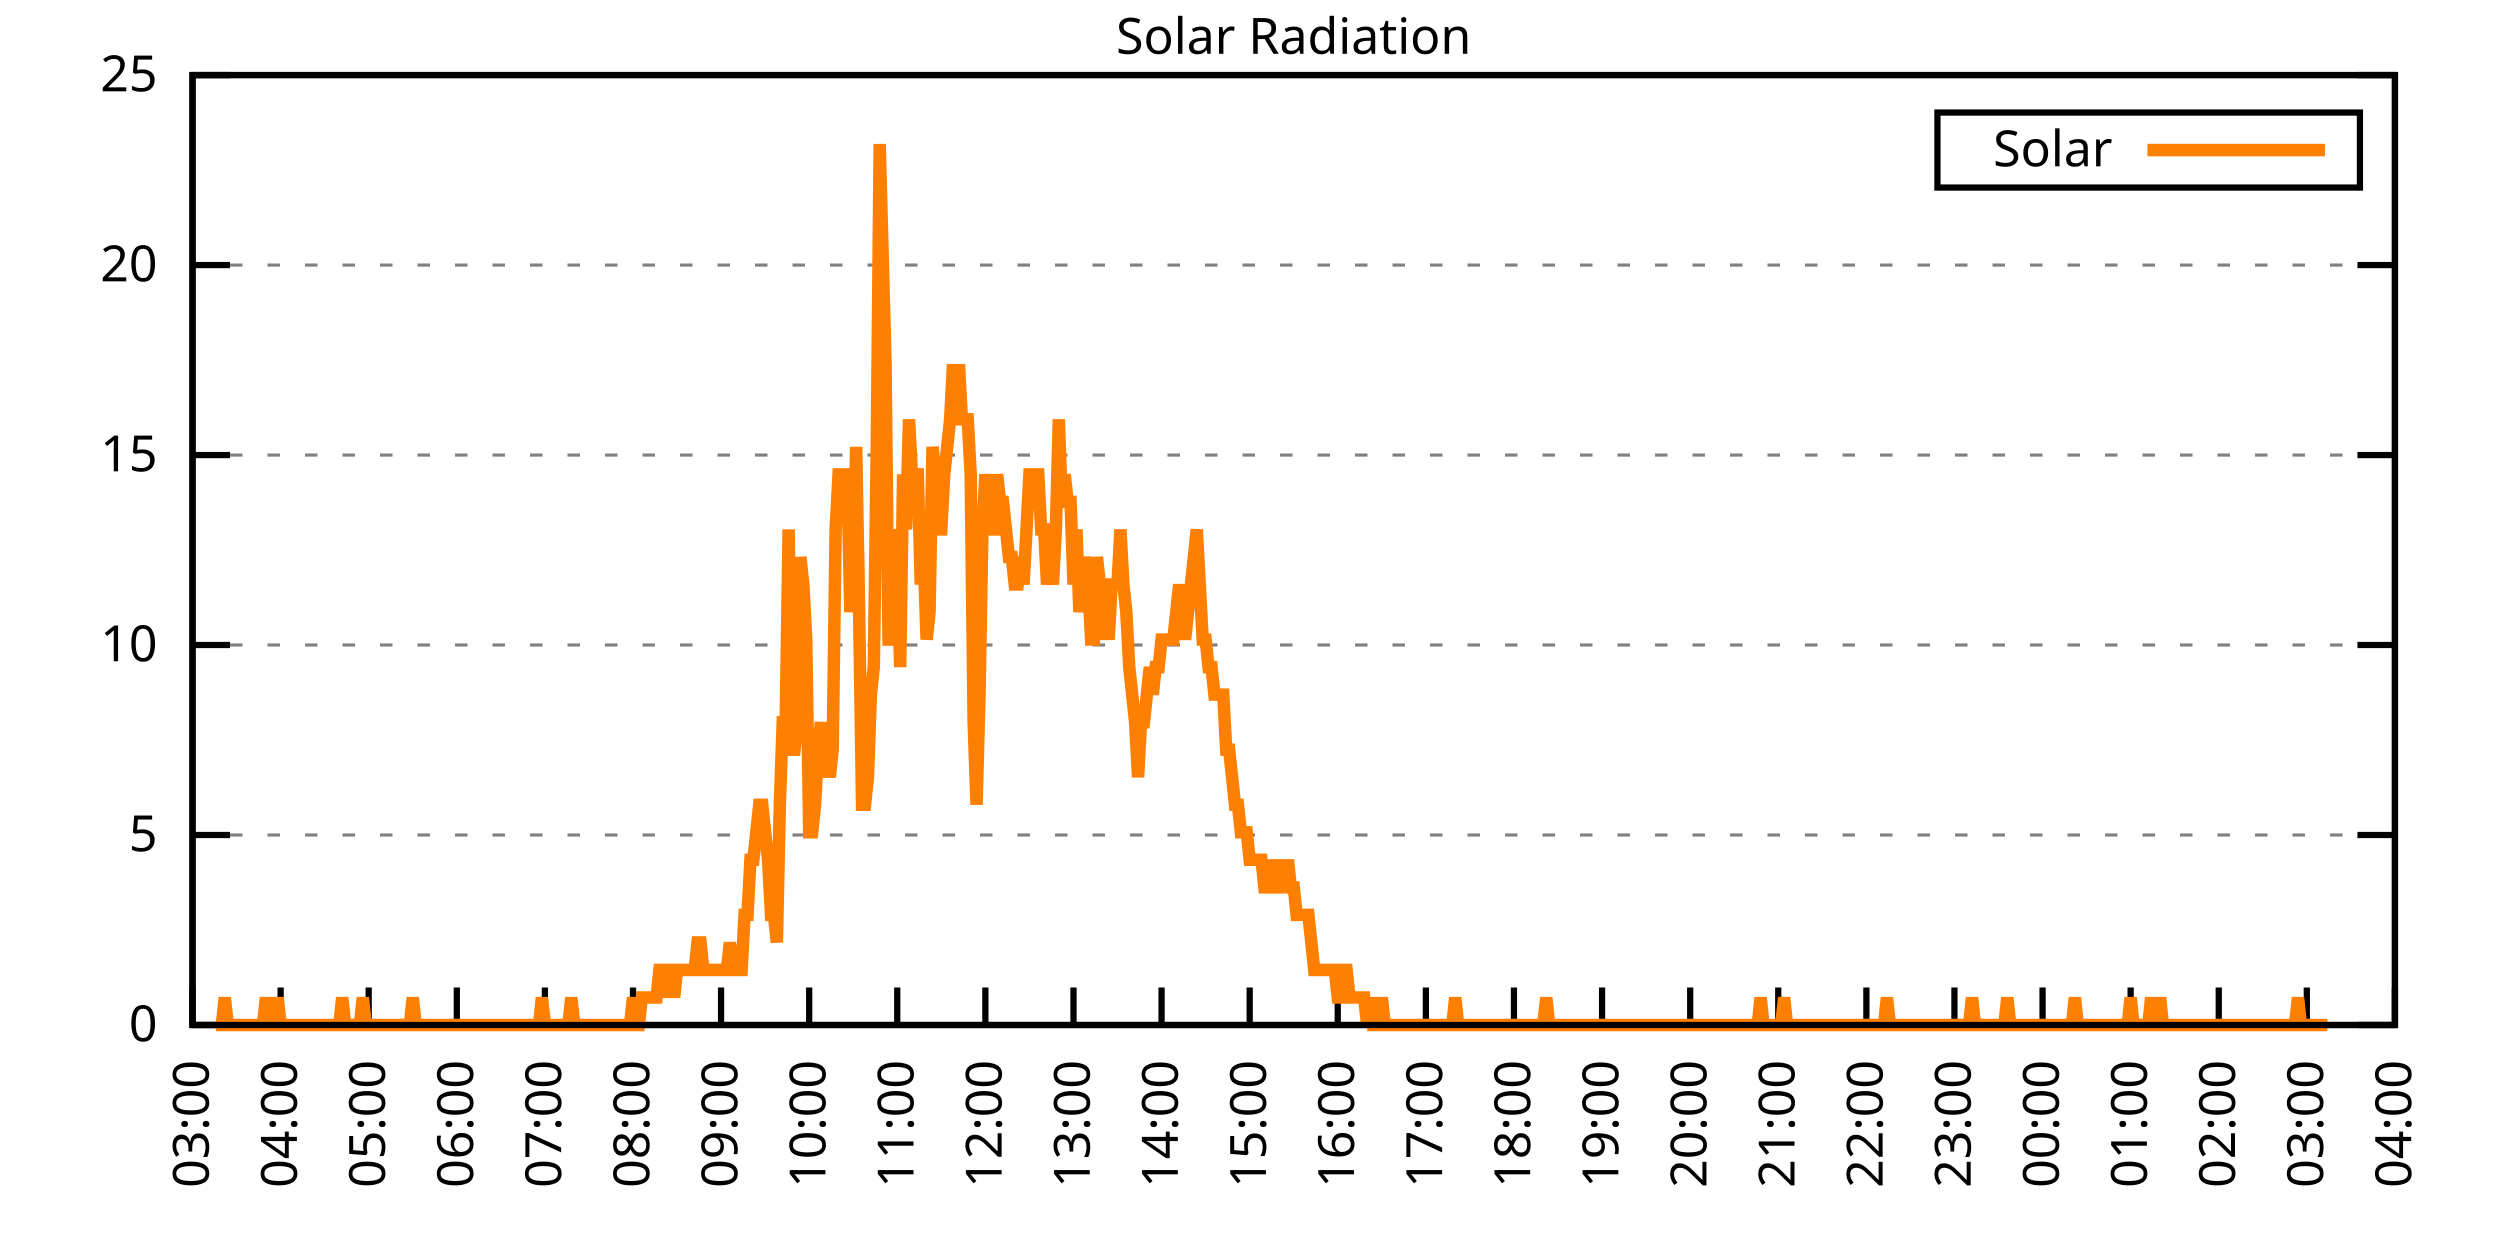
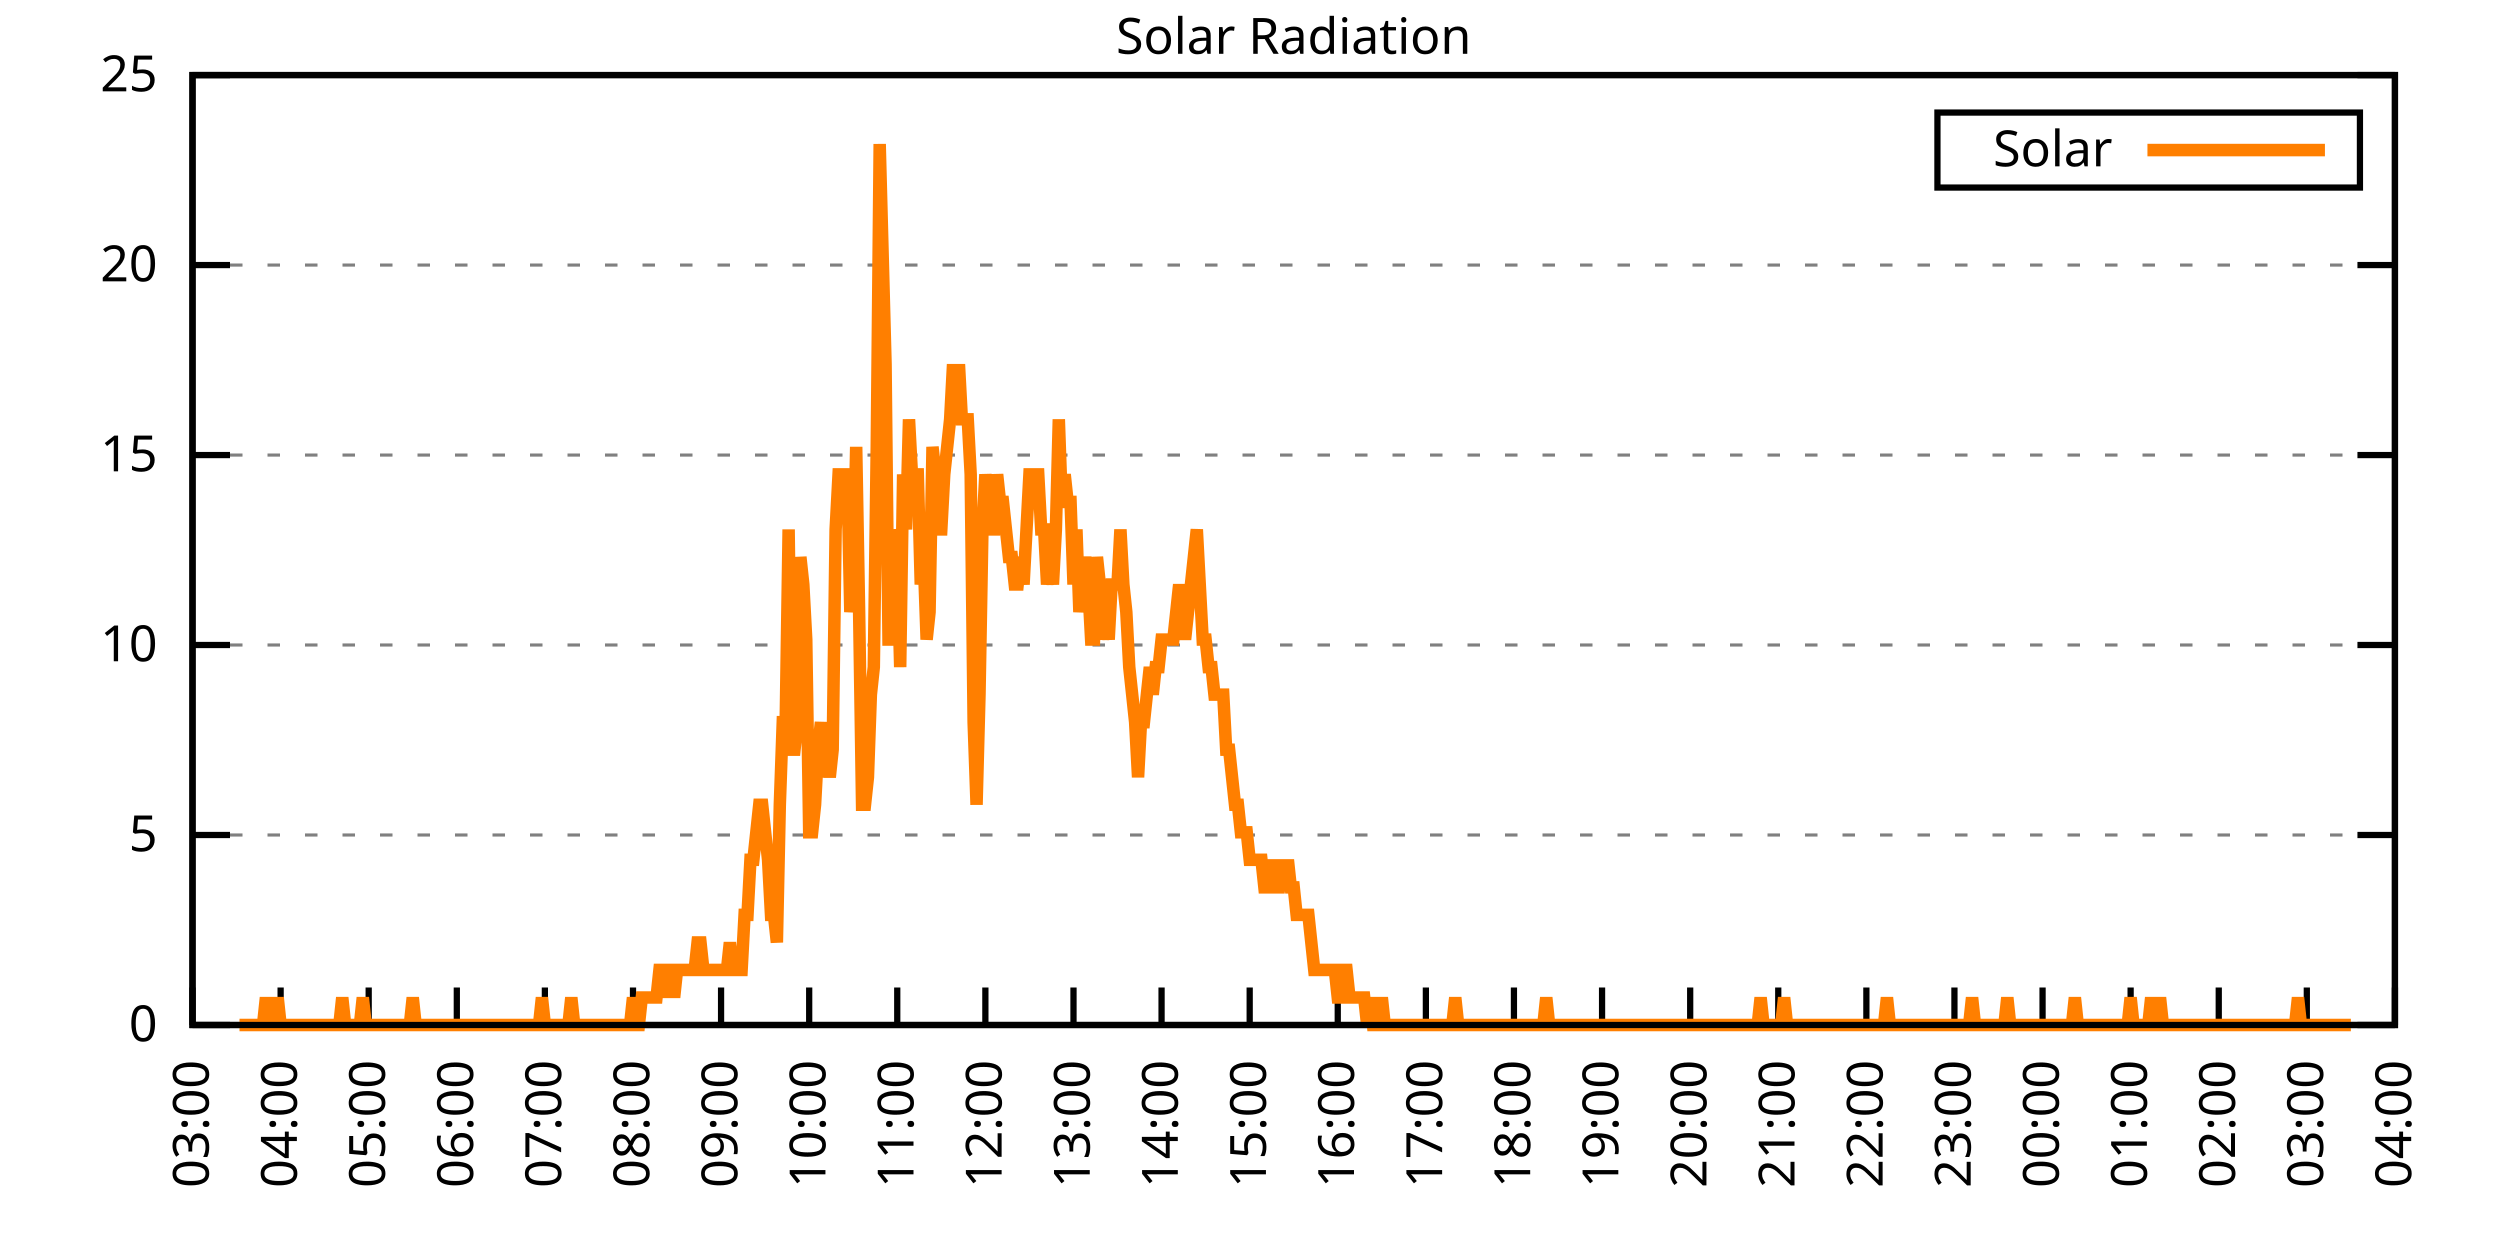
<svg xmlns="http://www.w3.org/2000/svg" xmlns:xlink="http://www.w3.org/1999/xlink" width="400" height="200" viewBox="0 0 400 200">
  <g id="gnuplot_canvas">
    <rect x="0" y="0" width="400" height="200" fill="none" />
    <defs>
      <circle id="gpDot" r="0.5" stroke-width="0.5" stroke="currentColor" />
      <path id="gpPt0" stroke-width="0.333" stroke="currentColor" d="M-1,0 h2 M0,-1 v2" />
      <path id="gpPt1" stroke-width="0.333" stroke="currentColor" d="M-1,-1 L1,1 M1,-1 L-1,1" />
      <path id="gpPt2" stroke-width="0.333" stroke="currentColor" d="M-1,0 L1,0 M0,-1 L0,1 M-1,-1 L1,1 M-1,1 L1,-1" />
      <rect id="gpPt3" stroke-width="0.333" stroke="currentColor" x="-1" y="-1" width="2" height="2" />
      <rect id="gpPt4" stroke-width="0.333" stroke="currentColor" fill="currentColor" x="-1" y="-1" width="2" height="2" />
      <circle id="gpPt5" stroke-width="0.333" stroke="currentColor" cx="0" cy="0" r="1" />
      <use xlink:href="#gpPt5" id="gpPt6" fill="currentColor" stroke="none" />
      <path id="gpPt7" stroke-width="0.333" stroke="currentColor" d="M0,-1.33 L-1.33,0.67 L1.33,0.67 z" />
      <use xlink:href="#gpPt7" id="gpPt8" fill="currentColor" stroke="none" />
      <use xlink:href="#gpPt7" id="gpPt9" stroke="currentColor" transform="rotate(180)" />
      <use xlink:href="#gpPt9" id="gpPt10" fill="currentColor" stroke="none" />
      <use xlink:href="#gpPt3" id="gpPt11" stroke="currentColor" transform="rotate(45)" />
      <use xlink:href="#gpPt11" id="gpPt12" fill="currentColor" stroke="none" />
      <path id="gpPt13" stroke-width="0.333" stroke="currentColor" d="M0,1.330 L1.265,0.411 L0.782,-1.067 L-0.782,-1.076 L-1.265,0.411 z" />
      <use xlink:href="#gpPt13" id="gpPt14" fill="currentColor" stroke="none" />
      <filter id="textbox" filterUnits="objectBoundingBox" x="0" y="0" height="1" width="1">
        <feFlood flood-color="white" flood-opacity="1" result="bgnd" />
        <feComposite in="SourceGraphic" in2="bgnd" operator="atop" />
      </filter>
      <filter id="greybox" filterUnits="objectBoundingBox" x="0" y="0" height="1" width="1">
        <feFlood flood-color="lightgrey" flood-opacity="1" result="grey" />
        <feComposite in="SourceGraphic" in2="grey" operator="atop" />
      </filter>
    </defs>
    <g fill="none" color="white" stroke="currentColor" stroke-width="1.00" stroke-linecap="butt" stroke-linejoin="miter">
</g>
    <g fill="none" color="black" stroke="currentColor" stroke-width="1.00" stroke-linecap="butt" stroke-linejoin="miter">
      <g stroke="none" shape-rendering="crispEdges">
        <polygon fill="rgb(255, 255, 255)" points="30.80,164.00 383.18,164.00 383.18,12.02 30.80,12.02 " />
      </g>
    </g>
    <g fill="none" color="black" stroke="currentColor" stroke-width="1.00" stroke-linecap="butt" stroke-linejoin="miter">
</g>
    <g fill="none" color="black" stroke="black" stroke-width="0.50" stroke-linecap="butt" stroke-linejoin="miter">
</g>
    <g fill="none" color="gray" stroke="currentColor" stroke-width="0.50" stroke-linecap="butt" stroke-linejoin="miter">
      <path stroke="gray" stroke-dasharray="2,4" class="gridline" d="M30.80,164.00 L383.19,164.00  " />
    </g>
    <g fill="none" color="gray" stroke="gray" stroke-width="1.00" stroke-linecap="butt" stroke-linejoin="miter">
</g>
    <g fill="none" color="black" stroke="currentColor" stroke-width="1.00" stroke-linecap="butt" stroke-linejoin="miter">
      <path stroke="black" d="M30.80,164.00 L36.80,164.00 M383.19,164.00 L377.19,164.00  " />
      <g transform="translate(25.20,166.60)" stroke="none" fill="black" font-family="Sans" font-size="8.00" text-anchor="end">
        <text>
          <tspan font-family="Sans"> 0</tspan>
        </text>
      </g>
    </g>
    <g fill="none" color="black" stroke="currentColor" stroke-width="1.00" stroke-linecap="butt" stroke-linejoin="miter">
</g>
    <g fill="none" color="black" stroke="black" stroke-width="0.50" stroke-linecap="butt" stroke-linejoin="miter">
</g>
    <g fill="none" color="gray" stroke="currentColor" stroke-width="0.50" stroke-linecap="butt" stroke-linejoin="miter">
      <path stroke="gray" stroke-dasharray="2,4" class="gridline" d="M30.80,133.60 L383.19,133.60  " />
    </g>
    <g fill="none" color="gray" stroke="gray" stroke-width="1.00" stroke-linecap="butt" stroke-linejoin="miter">
</g>
    <g fill="none" color="black" stroke="currentColor" stroke-width="1.00" stroke-linecap="butt" stroke-linejoin="miter">
      <path stroke="black" d="M30.80,133.60 L36.80,133.60 M383.19,133.60 L377.19,133.60  " />
      <g transform="translate(25.20,136.20)" stroke="none" fill="black" font-family="Sans" font-size="8.00" text-anchor="end">
        <text>
          <tspan font-family="Sans"> 5</tspan>
        </text>
      </g>
    </g>
    <g fill="none" color="black" stroke="currentColor" stroke-width="1.00" stroke-linecap="butt" stroke-linejoin="miter">
</g>
    <g fill="none" color="black" stroke="black" stroke-width="0.50" stroke-linecap="butt" stroke-linejoin="miter">
</g>
    <g fill="none" color="gray" stroke="currentColor" stroke-width="0.50" stroke-linecap="butt" stroke-linejoin="miter">
      <path stroke="gray" stroke-dasharray="2,4" class="gridline" d="M30.80,103.20 L383.19,103.20  " />
    </g>
    <g fill="none" color="gray" stroke="gray" stroke-width="1.00" stroke-linecap="butt" stroke-linejoin="miter">
</g>
    <g fill="none" color="black" stroke="currentColor" stroke-width="1.00" stroke-linecap="butt" stroke-linejoin="miter">
      <path stroke="black" d="M30.80,103.20 L36.80,103.20 M383.19,103.20 L377.19,103.20  " />
      <g transform="translate(25.20,105.80)" stroke="none" fill="black" font-family="Sans" font-size="8.00" text-anchor="end">
        <text>
          <tspan font-family="Sans"> 10</tspan>
        </text>
      </g>
    </g>
    <g fill="none" color="black" stroke="currentColor" stroke-width="1.00" stroke-linecap="butt" stroke-linejoin="miter">
</g>
    <g fill="none" color="black" stroke="black" stroke-width="0.50" stroke-linecap="butt" stroke-linejoin="miter">
</g>
    <g fill="none" color="gray" stroke="currentColor" stroke-width="0.50" stroke-linecap="butt" stroke-linejoin="miter">
      <path stroke="gray" stroke-dasharray="2,4" class="gridline" d="M30.80,72.81 L383.19,72.81  " />
    </g>
    <g fill="none" color="gray" stroke="gray" stroke-width="1.00" stroke-linecap="butt" stroke-linejoin="miter">
</g>
    <g fill="none" color="black" stroke="currentColor" stroke-width="1.00" stroke-linecap="butt" stroke-linejoin="miter">
      <path stroke="black" d="M30.80,72.81 L36.80,72.81 M383.19,72.81 L377.19,72.81  " />
      <g transform="translate(25.20,75.41)" stroke="none" fill="black" font-family="Sans" font-size="8.00" text-anchor="end">
        <text>
          <tspan font-family="Sans"> 15</tspan>
        </text>
      </g>
    </g>
    <g fill="none" color="black" stroke="currentColor" stroke-width="1.00" stroke-linecap="butt" stroke-linejoin="miter">
</g>
    <g fill="none" color="black" stroke="black" stroke-width="0.50" stroke-linecap="butt" stroke-linejoin="miter">
</g>
    <g fill="none" color="gray" stroke="currentColor" stroke-width="0.50" stroke-linecap="butt" stroke-linejoin="miter">
      <path stroke="gray" stroke-dasharray="2,4" class="gridline" d="M30.80,42.41 L383.19,42.41  " />
    </g>
    <g fill="none" color="gray" stroke="gray" stroke-width="1.00" stroke-linecap="butt" stroke-linejoin="miter">
</g>
    <g fill="none" color="black" stroke="currentColor" stroke-width="1.00" stroke-linecap="butt" stroke-linejoin="miter">
      <path stroke="black" d="M30.80,42.41 L36.80,42.41 M383.19,42.41 L377.19,42.41  " />
      <g transform="translate(25.20,45.01)" stroke="none" fill="black" font-family="Sans" font-size="8.00" text-anchor="end">
        <text>
          <tspan font-family="Sans"> 20</tspan>
        </text>
      </g>
    </g>
    <g fill="none" color="black" stroke="currentColor" stroke-width="1.00" stroke-linecap="butt" stroke-linejoin="miter">
</g>
    <g fill="none" color="black" stroke="black" stroke-width="0.50" stroke-linecap="butt" stroke-linejoin="miter">
</g>
    <g fill="none" color="gray" stroke="currentColor" stroke-width="0.50" stroke-linecap="butt" stroke-linejoin="miter">
      <path stroke="gray" stroke-dasharray="2,4" class="gridline" d="M30.80,12.01 L383.19,12.01  " />
    </g>
    <g fill="none" color="gray" stroke="gray" stroke-width="1.00" stroke-linecap="butt" stroke-linejoin="miter">
</g>
    <g fill="none" color="black" stroke="currentColor" stroke-width="1.00" stroke-linecap="butt" stroke-linejoin="miter">
      <path stroke="black" d="M30.80,12.01 L36.80,12.01 M383.19,12.01 L377.19,12.01  " />
      <g transform="translate(25.20,14.61)" stroke="none" fill="black" font-family="Sans" font-size="8.00" text-anchor="end">
        <text>
          <tspan font-family="Sans"> 25</tspan>
        </text>
      </g>
    </g>
    <g fill="none" color="black" stroke="currentColor" stroke-width="1.00" stroke-linecap="butt" stroke-linejoin="miter">
      <path stroke="black" d="M30.80,164.00 L30.80,158.00  " />
      <g transform="translate(33.40,169.60) rotate(270.00)" stroke="none" fill="black" font-family="Sans" font-size="8.00" text-anchor="end">
        <text>
          <tspan font-family="Sans">03:00</tspan>
        </text>
      </g>
    </g>
    <g fill="none" color="black" stroke="currentColor" stroke-width="1.00" stroke-linecap="butt" stroke-linejoin="miter">
      <path stroke="black" d="M44.90,164.00 L44.90,158.00  " />
      <g transform="translate(47.50,169.60) rotate(270.00)" stroke="none" fill="black" font-family="Sans" font-size="8.00" text-anchor="end">
        <text>
          <tspan font-family="Sans">04:00</tspan>
        </text>
      </g>
    </g>
    <g fill="none" color="black" stroke="currentColor" stroke-width="1.00" stroke-linecap="butt" stroke-linejoin="miter">
      <path stroke="black" d="M58.99,164.00 L58.99,158.00  " />
      <g transform="translate(61.59,169.60) rotate(270.00)" stroke="none" fill="black" font-family="Sans" font-size="8.00" text-anchor="end">
        <text>
          <tspan font-family="Sans">05:00</tspan>
        </text>
      </g>
    </g>
    <g fill="none" color="black" stroke="currentColor" stroke-width="1.00" stroke-linecap="butt" stroke-linejoin="miter">
      <path stroke="black" d="M73.09,164.00 L73.09,158.00  " />
      <g transform="translate(75.69,169.60) rotate(270.00)" stroke="none" fill="black" font-family="Sans" font-size="8.00" text-anchor="end">
        <text>
          <tspan font-family="Sans">06:00</tspan>
        </text>
      </g>
    </g>
    <g fill="none" color="black" stroke="currentColor" stroke-width="1.00" stroke-linecap="butt" stroke-linejoin="miter">
      <path stroke="black" d="M87.18,164.00 L87.18,158.00  " />
      <g transform="translate(89.78,169.60) rotate(270.00)" stroke="none" fill="black" font-family="Sans" font-size="8.00" text-anchor="end">
        <text>
          <tspan font-family="Sans">07:00</tspan>
        </text>
      </g>
    </g>
    <g fill="none" color="black" stroke="currentColor" stroke-width="1.00" stroke-linecap="butt" stroke-linejoin="miter">
      <path stroke="black" d="M101.28,164.00 L101.28,158.00  " />
      <g transform="translate(103.88,169.60) rotate(270.00)" stroke="none" fill="black" font-family="Sans" font-size="8.00" text-anchor="end">
        <text>
          <tspan font-family="Sans">08:00</tspan>
        </text>
      </g>
    </g>
    <g fill="none" color="black" stroke="currentColor" stroke-width="1.00" stroke-linecap="butt" stroke-linejoin="miter">
      <path stroke="black" d="M115.37,164.00 L115.37,158.00  " />
      <g transform="translate(117.97,169.60) rotate(270.00)" stroke="none" fill="black" font-family="Sans" font-size="8.00" text-anchor="end">
        <text>
          <tspan font-family="Sans">09:00</tspan>
        </text>
      </g>
    </g>
    <g fill="none" color="black" stroke="currentColor" stroke-width="1.00" stroke-linecap="butt" stroke-linejoin="miter">
      <path stroke="black" d="M129.47,164.00 L129.47,158.00  " />
      <g transform="translate(132.07,169.60) rotate(270.00)" stroke="none" fill="black" font-family="Sans" font-size="8.00" text-anchor="end">
        <text>
          <tspan font-family="Sans">10:00</tspan>
        </text>
      </g>
    </g>
    <g fill="none" color="black" stroke="currentColor" stroke-width="1.00" stroke-linecap="butt" stroke-linejoin="miter">
      <path stroke="black" d="M143.56,164.00 L143.56,158.00  " />
      <g transform="translate(146.16,169.60) rotate(270.00)" stroke="none" fill="black" font-family="Sans" font-size="8.00" text-anchor="end">
        <text>
          <tspan font-family="Sans">11:00</tspan>
        </text>
      </g>
    </g>
    <g fill="none" color="black" stroke="currentColor" stroke-width="1.00" stroke-linecap="butt" stroke-linejoin="miter">
      <path stroke="black" d="M157.66,164.00 L157.66,158.00  " />
      <g transform="translate(160.26,169.60) rotate(270.00)" stroke="none" fill="black" font-family="Sans" font-size="8.00" text-anchor="end">
        <text>
          <tspan font-family="Sans">12:00</tspan>
        </text>
      </g>
    </g>
    <g fill="none" color="black" stroke="currentColor" stroke-width="1.00" stroke-linecap="butt" stroke-linejoin="miter">
      <path stroke="black" d="M171.76,164.00 L171.76,158.00  " />
      <g transform="translate(174.36,169.60) rotate(270.00)" stroke="none" fill="black" font-family="Sans" font-size="8.00" text-anchor="end">
        <text>
          <tspan font-family="Sans">13:00</tspan>
        </text>
      </g>
    </g>
    <g fill="none" color="black" stroke="currentColor" stroke-width="1.00" stroke-linecap="butt" stroke-linejoin="miter">
      <path stroke="black" d="M185.85,164.00 L185.85,158.00  " />
      <g transform="translate(188.45,169.60) rotate(270.00)" stroke="none" fill="black" font-family="Sans" font-size="8.00" text-anchor="end">
        <text>
          <tspan font-family="Sans">14:00</tspan>
        </text>
      </g>
    </g>
    <g fill="none" color="black" stroke="currentColor" stroke-width="1.00" stroke-linecap="butt" stroke-linejoin="miter">
      <path stroke="black" d="M199.95,164.00 L199.95,158.00  " />
      <g transform="translate(202.55,169.60) rotate(270.00)" stroke="none" fill="black" font-family="Sans" font-size="8.00" text-anchor="end">
        <text>
          <tspan font-family="Sans">15:00</tspan>
        </text>
      </g>
    </g>
    <g fill="none" color="black" stroke="currentColor" stroke-width="1.00" stroke-linecap="butt" stroke-linejoin="miter">
      <path stroke="black" d="M214.04,164.00 L214.04,158.00  " />
      <g transform="translate(216.64,169.60) rotate(270.00)" stroke="none" fill="black" font-family="Sans" font-size="8.00" text-anchor="end">
        <text>
          <tspan font-family="Sans">16:00</tspan>
        </text>
      </g>
    </g>
    <g fill="none" color="black" stroke="currentColor" stroke-width="1.00" stroke-linecap="butt" stroke-linejoin="miter">
      <path stroke="black" d="M228.14,164.00 L228.14,158.00  " />
      <g transform="translate(230.74,169.60) rotate(270.00)" stroke="none" fill="black" font-family="Sans" font-size="8.00" text-anchor="end">
        <text>
          <tspan font-family="Sans">17:00</tspan>
        </text>
      </g>
    </g>
    <g fill="none" color="black" stroke="currentColor" stroke-width="1.00" stroke-linecap="butt" stroke-linejoin="miter">
      <path stroke="black" d="M242.23,164.00 L242.23,158.00  " />
      <g transform="translate(244.83,169.60) rotate(270.00)" stroke="none" fill="black" font-family="Sans" font-size="8.00" text-anchor="end">
        <text>
          <tspan font-family="Sans">18:00</tspan>
        </text>
      </g>
    </g>
    <g fill="none" color="black" stroke="currentColor" stroke-width="1.00" stroke-linecap="butt" stroke-linejoin="miter">
      <path stroke="black" d="M256.33,164.00 L256.33,158.00  " />
      <g transform="translate(258.93,169.60) rotate(270.00)" stroke="none" fill="black" font-family="Sans" font-size="8.00" text-anchor="end">
        <text>
          <tspan font-family="Sans">19:00</tspan>
        </text>
      </g>
    </g>
    <g fill="none" color="black" stroke="currentColor" stroke-width="1.00" stroke-linecap="butt" stroke-linejoin="miter">
      <path stroke="black" d="M270.43,164.00 L270.43,158.00  " />
      <g transform="translate(273.03,169.60) rotate(270.00)" stroke="none" fill="black" font-family="Sans" font-size="8.00" text-anchor="end">
        <text>
          <tspan font-family="Sans">20:00</tspan>
        </text>
      </g>
    </g>
    <g fill="none" color="black" stroke="currentColor" stroke-width="1.00" stroke-linecap="butt" stroke-linejoin="miter">
      <path stroke="black" d="M284.52,164.00 L284.52,158.00  " />
      <g transform="translate(287.12,169.60) rotate(270.00)" stroke="none" fill="black" font-family="Sans" font-size="8.00" text-anchor="end">
        <text>
          <tspan font-family="Sans">21:00</tspan>
        </text>
      </g>
    </g>
    <g fill="none" color="black" stroke="currentColor" stroke-width="1.00" stroke-linecap="butt" stroke-linejoin="miter">
      <path stroke="black" d="M298.62,164.00 L298.62,158.00  " />
      <g transform="translate(301.22,169.60) rotate(270.00)" stroke="none" fill="black" font-family="Sans" font-size="8.00" text-anchor="end">
        <text>
          <tspan font-family="Sans">22:00</tspan>
        </text>
      </g>
    </g>
    <g fill="none" color="black" stroke="currentColor" stroke-width="1.00" stroke-linecap="butt" stroke-linejoin="miter">
      <path stroke="black" d="M312.71,164.00 L312.71,158.00  " />
      <g transform="translate(315.31,169.60) rotate(270.00)" stroke="none" fill="black" font-family="Sans" font-size="8.00" text-anchor="end">
        <text>
          <tspan font-family="Sans">23:00</tspan>
        </text>
      </g>
    </g>
    <g fill="none" color="black" stroke="currentColor" stroke-width="1.00" stroke-linecap="butt" stroke-linejoin="miter">
      <path stroke="black" d="M326.81,164.00 L326.81,158.00  " />
      <g transform="translate(329.41,169.60) rotate(270.00)" stroke="none" fill="black" font-family="Sans" font-size="8.00" text-anchor="end">
        <text>
          <tspan font-family="Sans">00:00</tspan>
        </text>
      </g>
    </g>
    <g fill="none" color="black" stroke="currentColor" stroke-width="1.00" stroke-linecap="butt" stroke-linejoin="miter">
      <path stroke="black" d="M340.90,164.00 L340.90,158.00  " />
      <g transform="translate(343.50,169.60) rotate(270.00)" stroke="none" fill="black" font-family="Sans" font-size="8.00" text-anchor="end">
        <text>
          <tspan font-family="Sans">01:00</tspan>
        </text>
      </g>
    </g>
    <g fill="none" color="black" stroke="currentColor" stroke-width="1.00" stroke-linecap="butt" stroke-linejoin="miter">
      <path stroke="black" d="M355.00,164.00 L355.00,158.00  " />
      <g transform="translate(357.60,169.60) rotate(270.00)" stroke="none" fill="black" font-family="Sans" font-size="8.00" text-anchor="end">
        <text>
          <tspan font-family="Sans">02:00</tspan>
        </text>
      </g>
    </g>
    <g fill="none" color="black" stroke="currentColor" stroke-width="1.00" stroke-linecap="butt" stroke-linejoin="miter">
      <path stroke="black" d="M369.09,164.00 L369.09,158.00  " />
      <g transform="translate(371.69,169.60) rotate(270.00)" stroke="none" fill="black" font-family="Sans" font-size="8.00" text-anchor="end">
        <text>
          <tspan font-family="Sans">03:00</tspan>
        </text>
      </g>
    </g>
    <g fill="none" color="black" stroke="currentColor" stroke-width="1.00" stroke-linecap="butt" stroke-linejoin="miter">
      <path stroke="black" d="M383.19,164.00 L383.19,158.00  " />
      <g transform="translate(385.79,169.60) rotate(270.00)" stroke="none" fill="black" font-family="Sans" font-size="8.00" text-anchor="end">
        <text>
          <tspan font-family="Sans">04:00</tspan>
        </text>
      </g>
    </g>
    <g fill="none" color="black" stroke="currentColor" stroke-width="1.00" stroke-linecap="butt" stroke-linejoin="miter">
</g>
    <g fill="none" color="black" stroke="currentColor" stroke-width="1.00" stroke-linecap="butt" stroke-linejoin="miter">
      <path stroke="black" d="M30.80,12.01 L30.80,164.00 L383.19,164.00 L383.19,12.01 L30.80,12.01 Z  " />
    </g>
    <g fill="none" color="black" stroke="currentColor" stroke-width="1.00" stroke-linecap="butt" stroke-linejoin="miter">
</g>
    <g fill="none" color="black" stroke="currentColor" stroke-width="1.00" stroke-linecap="butt" stroke-linejoin="miter">
      <path stroke="black" d="M309.99,30.01 L309.99,18.01 L377.59,18.01 L377.59,30.01 L309.99,30.01 Z  " />
    </g>
    <g id="Solar_Radiation_plot_1">
      <g fill="none" color="white" stroke="black" stroke-width="2.00" stroke-linecap="butt" stroke-linejoin="miter">
</g>
      <g fill="none" color="black" stroke="currentColor" stroke-width="2.00" stroke-linecap="butt" stroke-linejoin="miter">
        <g transform="translate(337.99,26.61)" stroke="none" fill="black" font-family="Sans" font-size="8.00" text-anchor="end">
          <text>
            <tspan font-family="Sans">Solar</tspan>
          </text>
        </g>
      </g>
      <g fill="none" color="black" stroke="currentColor" stroke-width="2.00" stroke-linecap="butt" stroke-linejoin="miter">
-         <path stroke="rgb(255, 127,   0)" d="M343.59,24.01 L371.99,24.01 M34.56,164.00 L35.03,164.00 L35.50,164.00 L35.97,159.60 L36.44,164.00 L36.91,164.00   L37.38,164.00 L37.85,164.00 L38.32,164.00 L38.79,164.00 L39.26,164.00 L39.73,164.00 L40.20,164.00 L40.67,164.00   L41.14,164.00 L41.61,164.00 L42.08,164.00 L42.55,159.60 L43.02,164.00 L43.49,164.00 L43.96,164.00 L44.43,159.60   L44.90,164.00 L45.37,164.00 L45.84,164.00 L46.31,164.00 L46.78,164.00 L47.24,164.00 L47.71,164.00 L48.18,164.00   L48.65,164.00 L49.12,164.00 L49.59,164.00 L50.06,164.00 L50.53,164.00 L51.00,164.00 L51.47,164.00 L51.94,164.00   L52.41,164.00 L52.88,164.00 L53.35,164.00 L53.82,164.00 L54.29,164.00 L54.76,159.60 L55.23,164.00 L55.70,164.00   L56.17,164.00 L56.64,164.00 L57.11,164.00 L57.58,164.00 L58.05,159.60 L58.52,164.00 L58.99,164.00 L59.46,164.00   L59.93,164.00 L60.40,164.00 L60.87,164.00 L61.34,164.00 L61.81,164.00 L62.28,164.00 L62.75,164.00 L63.22,164.00   L63.69,164.00 L64.16,164.00 L64.63,164.00 L65.10,164.00 L65.57,164.00 L66.04,159.60 L66.51,164.00 L66.98,164.00   L67.45,164.00 L67.92,164.00 L68.39,164.00 L68.86,164.00 L69.33,164.00 L69.80,164.00 L70.27,164.00 L70.74,164.00   L71.21,164.00 L71.68,164.00 L72.15,164.00 L72.62,164.00 L73.09,164.00 L73.56,164.00 L74.03,164.00 L74.50,164.00   L74.97,164.00 L75.44,164.00 L75.91,164.00 L76.38,164.00 L76.85,164.00 L77.32,164.00 L77.79,164.00 L78.26,164.00   L78.73,164.00 L79.19,164.00 L79.66,164.00 L80.13,164.00 L80.60,164.00 L81.07,164.00 L81.54,164.00 L82.01,164.00   L82.48,164.00 L82.95,164.00 L83.42,164.00 L83.89,164.00 L84.36,164.00 L84.83,164.00 L85.30,164.00 L85.77,164.00   L86.24,164.00 L86.71,159.60 L87.18,164.00 L87.65,164.00 L88.12,164.00 L88.59,164.00 L89.06,164.00 L89.53,164.00   L90.00,164.00 L90.47,164.00 L90.94,164.00 L91.41,159.60 L91.88,164.00 L92.35,164.00 L92.82,164.00 L93.29,164.00   L93.76,164.00 L94.23,164.00 L94.70,164.00 L95.17,164.00 L95.64,164.00 L96.11,164.00 L96.58,164.00 L97.05,164.00   L97.52,164.00 L97.99,164.00 L98.46,164.00 L98.93,164.00 L99.40,164.00 L99.87,164.00 L100.34,164.00 L100.81,164.00   L101.28,159.60 L101.75,164.00 L102.22,164.00 L102.69,159.60 L103.16,159.60 L103.63,159.60 L104.10,159.60 L104.57,159.60   L105.04,159.60 L105.51,155.19 L105.98,155.19 L106.45,159.60 L106.92,155.19 L107.39,155.19 L107.86,159.60 L108.33,155.19   L108.80,155.19 L109.27,155.19 L109.74,155.19 L110.21,155.19 L110.68,155.19 L111.14,155.19 L111.61,150.79 L112.08,150.79   L112.55,155.19 L113.02,155.19 L113.49,155.19 L113.96,155.19 L114.43,155.19 L114.90,155.19 L115.37,155.19 L115.84,155.19   L116.31,155.19 L116.78,150.79 L117.25,155.19 L117.72,155.19 L118.19,155.19 L118.66,155.19 L119.13,146.38 L119.60,146.38   L120.07,137.57 L120.54,137.57 L121.01,133.17 L121.48,128.76 L121.95,128.76 L122.42,133.17 L122.89,137.57 L123.36,146.38   L123.83,146.38 L124.30,150.79 L124.77,128.76 L125.24,115.55 L125.71,115.55 L126.18,84.71 L126.65,119.95 L127.12,119.95   L127.59,115.55 L128.06,89.12 L128.53,93.52 L129.00,102.33 L129.47,133.17 L129.94,133.17 L130.41,128.76 L130.88,119.95   L131.35,115.55 L131.82,124.36 L132.29,119.95 L132.76,124.36 L133.23,119.95 L133.70,84.71 L134.17,75.90 L134.64,75.90   L135.11,75.90 L135.58,75.90 L136.05,97.93 L136.52,93.52 L136.99,71.50 L137.46,97.93 L137.93,128.76 L138.40,128.76   L138.87,124.36 L139.34,111.14 L139.81,106.74 L140.28,71.50 L140.75,23.04 L141.22,40.66 L141.69,58.28 L142.16,102.33   L142.63,102.33 L143.09,84.71 L143.56,89.12 L144.03,106.74 L144.50,75.90 L144.97,84.71 L145.44,67.09 L145.91,75.90   L146.38,75.90 L146.85,75.90 L147.32,93.52 L147.79,89.12 L148.26,102.33 L148.73,97.93 L149.20,71.50 L149.67,75.90   L150.14,84.71 L150.61,84.71 L151.08,75.90 L151.55,71.50 L152.02,67.09 L152.49,58.28 L152.96,67.09 L153.43,58.28   L153.90,67.09 L154.37,67.09 L154.84,67.09 L155.31,75.90 L155.78,115.55 L156.25,128.76 L156.72,111.14 L157.19,84.71   L157.66,75.90 L158.13,80.31 L158.60,84.71 L159.07,84.71 L159.54,75.90 L160.01,80.31 L160.48,80.31 L160.95,84.71   L161.42,89.12 L161.89,89.12 L162.36,93.52 L162.83,93.52 L163.30,89.12 L163.77,93.52 L164.24,84.71 L164.71,75.90   L165.18,75.90 L165.65,75.90 L166.12,75.90 L166.59,84.71 L167.06,84.71 L167.53,93.52 L168.00,89.12 L168.47,93.52   L168.94,84.71 L169.41,67.09 L169.88,80.31 L170.35,75.90 L170.82,80.31 L171.29,80.31 L171.76,93.52 L172.23,84.71   L172.70,97.93 L173.17,93.52 L173.64,89.12 L174.11,93.52 L174.58,102.33 L175.04,102.33 L175.51,89.12 L175.98,93.52   L176.45,102.33 L176.92,97.93 L177.39,102.33 L177.86,93.52 L178.33,93.52 L178.80,93.52 L179.27,84.71 L179.74,93.52   L180.21,97.93 L180.68,106.74 L181.15,111.14 L181.62,115.55 L182.09,124.36 L182.56,115.55 L183.03,115.55 L183.50,111.14   L183.97,106.74 L184.44,111.14 L184.91,106.74 L185.38,106.74 L185.85,102.33 L186.32,102.33 L186.79,102.33 L187.26,102.33   L187.73,102.33 L188.20,97.93 L188.67,93.52 L189.14,97.93 L189.61,102.33 L190.08,97.93 L190.55,93.52 L191.02,89.12   L191.49,84.71 L191.96,93.52 L192.43,102.33 L192.90,102.33 L193.37,106.74 L193.84,106.74 L194.31,111.14 L194.78,111.14   L195.25,111.14 L195.72,111.14 L196.19,119.95 L196.66,119.95 L197.13,124.36 L197.60,128.76 L198.07,128.76 L198.54,133.17   L199.01,133.17 L199.48,133.17 L199.95,137.57 L200.42,137.57 L200.89,137.57 L201.36,137.57 L201.83,137.57 L202.30,141.98   L202.77,141.98 L203.24,137.57 L203.71,141.98 L204.18,141.98 L204.65,141.98 L205.12,137.57 L205.59,141.98 L206.06,137.57   L206.53,141.98 L207.00,141.98 L207.46,146.38 L207.93,146.38 L208.40,146.38 L208.87,146.38 L209.34,146.38 L209.81,150.79   L210.28,155.19 L210.75,155.19 L211.22,155.19 L211.69,155.19 L212.16,155.19 L212.63,155.19 L213.10,155.19 L213.57,155.19   L214.04,159.60 L214.51,159.60 L214.98,155.19 L215.45,155.19 L215.92,159.60 L216.39,159.60 L216.86,159.60 L217.33,159.60   L217.80,159.60 L218.27,159.60 L218.74,164.00 L219.21,159.60 L219.68,164.00 L220.15,164.00 L220.62,164.00 L221.09,159.60   L221.56,164.00 L222.03,164.00 L222.50,164.00 L222.97,164.00 L223.44,164.00 L223.91,164.00 L224.38,164.00 L224.85,164.00   L225.32,164.00 L225.79,164.00 L226.26,164.00 L226.73,164.00 L227.20,164.00 L227.67,164.00 L228.14,164.00 L228.61,164.00   L229.08,164.00 L229.55,164.00 L230.02,164.00 L230.49,164.00 L230.96,164.00 L231.43,164.00 L231.90,164.00 L232.37,164.00   L232.84,159.60 L233.31,164.00 L233.78,164.00 L234.25,164.00 L234.72,164.00 L235.19,164.00 L235.66,164.00 L236.13,164.00   L236.60,164.00 L237.07,164.00 L237.54,164.00 L238.01,164.00 L238.48,164.00 L238.95,164.00 L239.41,164.00 L239.88,164.00   L240.35,164.00 L240.82,164.00 L241.29,164.00 L241.76,164.00 L242.23,164.00 L242.70,164.00 L243.17,164.00 L243.64,164.00   L244.11,164.00 L244.58,164.00 L245.05,164.00 L245.52,164.00 L245.99,164.00 L246.46,164.00 L246.93,164.00 L247.40,159.60   L247.87,164.00 L248.34,164.00 L248.81,164.00 L249.28,164.00 L249.75,164.00 L250.22,164.00 L250.69,164.00 L251.16,164.00   L251.63,164.00 L252.10,164.00 L252.57,164.00 L253.04,164.00 L253.51,164.00 L253.98,164.00 L254.45,164.00 L254.92,164.00   L255.39,164.00 L255.86,164.00 L256.33,164.00 L256.80,164.00 L257.27,164.00 L257.74,164.00 L258.21,164.00 L258.68,164.00   L259.15,164.00 L259.62,164.00 L260.09,164.00 L260.56,164.00 L261.03,164.00 L261.50,164.00 L261.97,164.00 L262.44,164.00   L262.91,164.00 L263.38,164.00 L263.85,164.00 L264.32,164.00 L264.79,164.00 L265.26,164.00 L265.73,164.00 L266.20,164.00   L266.67,164.00 L267.14,164.00 L267.61,164.00 L268.08,164.00 L268.55,164.00 L269.02,164.00 L269.49,164.00 L269.96,164.00   L270.43,164.00 L270.90,164.00 L271.36,164.00 L271.83,164.00 L272.30,164.00 L272.77,164.00 L273.24,164.00 L273.71,164.00   L274.18,164.00 L274.65,164.00 L275.12,164.00 L275.59,164.00 L276.06,164.00 L276.53,164.00 L277.00,164.00 L277.47,164.00   L277.94,164.00 L278.41,164.00 L278.88,164.00 L279.35,164.00 L279.82,164.00 L280.29,164.00 L280.76,164.00 L281.23,164.00   L281.70,159.60 L282.17,164.00 L282.64,164.00 L283.11,164.00 L283.58,164.00 L284.05,164.00 L284.52,164.00 L284.99,164.00   L285.46,159.60 L285.93,164.00 L286.40,164.00 L286.87,164.00 L287.34,164.00 L287.81,164.00 L288.28,164.00 L288.75,164.00   L289.22,164.00 L289.69,164.00 L290.16,164.00 L290.63,164.00 L291.10,164.00 L291.57,164.00 L292.04,164.00 L292.51,164.00   L292.98,164.00 L293.45,164.00 L293.92,164.00 L294.39,164.00 L294.86,164.00 L295.33,164.00 L295.80,164.00 L296.27,164.00   L296.74,164.00 L297.21,164.00 L297.68,164.00 L298.15,164.00 L298.62,164.00 L299.09,164.00 L299.56,164.00 L300.03,164.00   L300.50,164.00 L300.97,164.00 L301.44,164.00 L301.91,159.60 L302.38,164.00 L302.85,164.00 L303.31,164.00 L303.78,164.00   L304.25,164.00 L304.72,164.00 L305.19,164.00 L305.66,164.00 L306.13,164.00 L306.60,164.00 L307.07,164.00 L307.54,164.00   L308.01,164.00 L308.48,164.00 L308.95,164.00 L309.42,164.00 L309.89,164.00 L310.36,164.00 L310.83,164.00 L311.30,164.00   L311.77,164.00 L312.24,164.00 L312.71,164.00 L313.18,164.00 L313.65,164.00 L314.12,164.00 L314.59,164.00 L315.06,164.00   L315.53,159.60 L316.00,164.00 L316.47,164.00 L316.94,164.00 L317.41,164.00 L317.88,164.00 L318.35,164.00 L318.82,164.00   L319.29,164.00 L319.76,164.00 L320.23,164.00 L320.70,164.00 L321.17,159.60 L321.64,164.00 L322.11,164.00 L322.58,164.00   L323.05,164.00 L323.52,164.00 L323.99,164.00 L324.46,164.00 L324.93,164.00 L325.40,164.00 L325.87,164.00 L326.34,164.00   L326.81,164.00 L327.28,164.00 L327.75,164.00 L328.22,164.00 L328.69,164.00 L329.16,164.00 L329.63,164.00 L330.10,164.00   L330.57,164.00 L331.04,164.00 L331.51,164.00 L331.98,159.60 L332.45,164.00 L332.92,164.00 L333.39,164.00 L333.86,164.00   L334.33,164.00 L334.80,164.00 L335.26,164.00 L335.73,164.00 L336.20,164.00 L336.67,164.00 L337.14,164.00 L337.61,164.00   L338.08,164.00 L338.55,164.00 L339.02,164.00 L339.49,164.00 L339.96,164.00 L340.43,164.00 L340.90,159.60 L341.37,164.00   L341.84,164.00 L342.31,164.00 L342.78,164.00 L343.25,164.00 L343.72,164.00 L344.19,159.60 L344.66,164.00 L345.13,164.00   L345.60,159.60 L346.07,164.00 L346.54,164.00 L347.01,164.00 L347.48,164.00 L347.95,164.00 L348.42,164.00 L348.89,164.00   L349.36,164.00 L349.83,164.00 L350.30,164.00 L350.77,164.00 L351.24,164.00 L351.71,164.00 L352.18,164.00 L352.65,164.00   L353.12,164.00 L353.59,164.00 L354.06,164.00 L354.53,164.00 L355.00,164.00 L355.47,164.00 L355.94,164.00 L356.41,164.00   L356.88,164.00 L357.35,164.00 L357.82,164.00 L358.29,164.00 L358.76,164.00 L359.23,164.00 L359.70,164.00 L360.17,164.00   L360.64,164.00 L361.11,164.00 L361.58,164.00 L362.05,164.00 L362.52,164.00 L362.99,164.00 L363.46,164.00 L363.93,164.00   L364.40,164.00 L364.87,164.00 L365.34,164.00 L365.81,164.00 L366.28,164.00 L366.75,164.00 L367.21,164.00 L367.68,159.60   L368.15,164.00 L368.62,164.00 L369.09,164.00 L369.56,164.00 L370.03,164.00 L370.50,164.00 L370.97,164.00 L371.44,164.00   L371.91,164.00 L372.38,164.00  " />
+         <path stroke="rgb(255, 127,   0)" d="M343.59,24.01 L371.99,24.01 M38.32,164.00 L38.79,164.00 L39.26,164.00 L39.73,164.00 L40.20,164.00 L40.67,164.00   L41.14,164.00 L41.61,164.00 L42.08,164.00 L42.55,159.60 L43.02,164.00 L43.49,164.00 L43.96,164.00 L44.43,159.60   L44.90,164.00 L45.37,164.00 L45.84,164.00 L46.31,164.00 L46.78,164.00 L47.24,164.00 L47.71,164.00 L48.18,164.00   L48.65,164.00 L49.12,164.00 L49.59,164.00 L50.06,164.00 L50.53,164.00 L51.00,164.00 L51.47,164.00 L51.94,164.00   L52.41,164.00 L52.88,164.00 L53.35,164.00 L53.82,164.00 L54.29,164.00 L54.76,159.60 L55.23,164.00 L55.70,164.00   L56.17,164.00 L56.64,164.00 L57.11,164.00 L57.58,164.00 L58.05,159.60 L58.52,164.00 L58.99,164.00 L59.46,164.00   L59.93,164.00 L60.40,164.00 L60.87,164.00 L61.34,164.00 L61.81,164.00 L62.28,164.00 L62.75,164.00 L63.22,164.00   L63.69,164.00 L64.16,164.00 L64.63,164.00 L65.10,164.00 L65.57,164.00 L66.04,159.60 L66.51,164.00 L66.98,164.00   L67.45,164.00 L67.92,164.00 L68.39,164.00 L68.86,164.00 L69.33,164.00 L69.80,164.00 L70.27,164.00 L70.74,164.00   L71.21,164.00 L71.68,164.00 L72.15,164.00 L72.62,164.00 L73.09,164.00 L73.56,164.00 L74.03,164.00 L74.50,164.00   L74.97,164.00 L75.44,164.00 L75.91,164.00 L76.38,164.00 L76.85,164.00 L77.32,164.00 L77.79,164.00 L78.26,164.00   L78.73,164.00 L79.19,164.00 L79.66,164.00 L80.13,164.00 L80.60,164.00 L81.07,164.00 L81.54,164.00 L82.01,164.00   L82.48,164.00 L82.95,164.00 L83.42,164.00 L83.89,164.00 L84.36,164.00 L84.83,164.00 L85.30,164.00 L85.77,164.00   L86.24,164.00 L86.71,159.60 L87.18,164.00 L87.65,164.00 L88.12,164.00 L88.59,164.00 L89.06,164.00 L89.53,164.00   L90.00,164.00 L90.47,164.00 L90.94,164.00 L91.41,159.60 L91.88,164.00 L92.35,164.00 L92.82,164.00 L93.29,164.00   L93.76,164.00 L94.23,164.00 L94.70,164.00 L95.17,164.00 L95.64,164.00 L96.11,164.00 L96.58,164.00 L97.05,164.00   L97.52,164.00 L97.99,164.00 L98.46,164.00 L98.93,164.00 L99.40,164.00 L99.87,164.00 L100.34,164.00 L100.81,164.00   L101.28,159.60 L101.75,164.00 L102.22,164.00 L102.69,159.60 L103.16,159.60 L103.63,159.60 L104.10,159.60 L104.57,159.60   L105.04,159.60 L105.51,155.19 L105.98,155.19 L106.45,159.60 L106.92,155.19 L107.39,155.19 L107.86,159.60 L108.33,155.19   L108.80,155.19 L109.27,155.19 L109.74,155.19 L110.21,155.19 L110.68,155.19 L111.14,155.19 L111.61,150.79 L112.08,150.79   L112.55,155.19 L113.02,155.19 L113.49,155.19 L113.96,155.19 L114.43,155.19 L114.90,155.19 L115.37,155.19 L115.84,155.19   L116.31,155.19 L116.78,150.79 L117.25,155.19 L117.72,155.19 L118.19,155.19 L118.66,155.19 L119.13,146.38 L119.60,146.38   L120.07,137.57 L120.54,137.57 L121.01,133.17 L121.48,128.76 L121.95,128.76 L122.42,133.17 L122.89,137.57 L123.36,146.38   L123.83,146.38 L124.30,150.79 L124.77,128.76 L125.24,115.55 L125.71,115.55 L126.18,84.71 L126.65,119.95 L127.12,119.95   L127.59,115.55 L128.06,89.12 L128.53,93.52 L129.00,102.33 L129.47,133.17 L129.94,133.17 L130.41,128.76 L130.88,119.95   L131.35,115.55 L131.82,124.36 L132.29,119.95 L132.76,124.36 L133.23,119.95 L133.70,84.71 L134.17,75.90 L134.64,75.90   L135.11,75.90 L135.58,75.90 L136.05,97.93 L136.52,93.52 L136.99,71.50 L137.46,97.93 L137.93,128.76 L138.40,128.76   L138.87,124.36 L139.34,111.14 L139.81,106.74 L140.28,71.50 L140.75,23.04 L141.22,40.66 L141.69,58.28 L142.16,102.33   L142.63,102.33 L143.09,84.71 L143.56,89.12 L144.03,106.74 L144.50,75.90 L144.97,84.71 L145.44,67.09 L145.91,75.90   L146.38,75.90 L146.85,75.90 L147.32,93.52 L147.79,89.12 L148.26,102.33 L148.73,97.93 L149.20,71.50 L149.67,75.90   L150.14,84.71 L150.61,84.71 L151.08,75.90 L151.55,71.50 L152.02,67.09 L152.49,58.28 L152.96,67.09 L153.43,58.28   L153.90,67.09 L154.37,67.09 L154.84,67.09 L155.31,75.90 L155.78,115.55 L156.25,128.76 L156.72,111.14 L157.19,84.71   L157.66,75.90 L158.13,80.31 L158.60,84.71 L159.07,84.71 L159.54,75.90 L160.01,80.31 L160.48,80.31 L160.95,84.71   L161.42,89.12 L161.89,89.12 L162.36,93.52 L162.83,93.52 L163.30,89.12 L163.77,93.52 L164.24,84.71 L164.71,75.90   L165.18,75.90 L165.65,75.90 L166.12,75.90 L166.59,84.71 L167.06,84.71 L167.53,93.52 L168.00,89.12 L168.47,93.52   L168.94,84.71 L169.41,67.09 L169.88,80.31 L170.35,75.90 L170.82,80.31 L171.29,80.31 L171.76,93.52 L172.23,84.71   L172.70,97.93 L173.17,93.52 L173.64,89.12 L174.11,93.52 L174.58,102.33 L175.04,102.33 L175.51,89.12 L175.98,93.52   L176.45,102.33 L176.92,97.93 L177.39,102.33 L177.86,93.52 L178.33,93.52 L178.80,93.52 L179.27,84.71 L179.74,93.52   L180.21,97.93 L180.68,106.74 L181.15,111.14 L181.62,115.55 L182.09,124.36 L182.56,115.55 L183.03,115.55 L183.50,111.14   L183.97,106.74 L184.44,111.14 L184.91,106.74 L185.38,106.74 L185.85,102.33 L186.32,102.33 L186.79,102.33 L187.26,102.33   L187.73,102.33 L188.20,97.93 L188.67,93.52 L189.14,97.93 L189.61,102.33 L190.08,97.93 L190.55,93.52 L191.02,89.12   L191.49,84.71 L191.96,93.52 L192.43,102.33 L192.90,102.33 L193.37,106.74 L193.84,106.74 L194.31,111.14 L194.78,111.14   L195.25,111.14 L195.72,111.14 L196.19,119.95 L196.66,119.95 L197.13,124.36 L197.60,128.76 L198.07,128.76 L198.54,133.17   L199.01,133.17 L199.48,133.17 L199.95,137.57 L200.42,137.57 L200.89,137.57 L201.36,137.57 L201.83,137.57 L202.30,141.98   L202.77,141.98 L203.24,137.57 L203.71,141.98 L204.18,141.98 L204.65,141.98 L205.12,137.57 L205.59,141.98 L206.06,137.57   L206.53,141.98 L207.00,141.98 L207.46,146.38 L207.93,146.38 L208.40,146.38 L208.87,146.38 L209.34,146.38 L209.81,150.79   L210.28,155.19 L210.75,155.19 L211.22,155.19 L211.69,155.19 L212.16,155.19 L212.63,155.19 L213.10,155.19 L213.57,155.19   L214.04,159.60 L214.51,159.60 L214.98,155.19 L215.45,155.19 L215.92,159.60 L216.39,159.60 L216.86,159.60 L217.33,159.60   L217.80,159.60 L218.27,159.60 L218.74,164.00 L219.21,159.60 L219.68,164.00 L220.15,164.00 L220.62,164.00 L221.09,159.60   L221.56,164.00 L222.03,164.00 L222.50,164.00 L222.97,164.00 L223.44,164.00 L223.91,164.00 L224.38,164.00 L224.85,164.00   L225.32,164.00 L225.79,164.00 L226.26,164.00 L226.73,164.00 L227.20,164.00 L227.67,164.00 L228.14,164.00 L228.61,164.00   L229.08,164.00 L229.55,164.00 L230.02,164.00 L230.49,164.00 L230.96,164.00 L231.43,164.00 L231.90,164.00 L232.37,164.00   L232.84,159.60 L233.31,164.00 L233.78,164.00 L234.25,164.00 L234.72,164.00 L235.19,164.00 L235.66,164.00 L236.13,164.00   L236.60,164.00 L237.07,164.00 L237.54,164.00 L238.01,164.00 L238.48,164.00 L238.95,164.00 L239.41,164.00 L239.88,164.00   L240.35,164.00 L240.82,164.00 L241.29,164.00 L241.76,164.00 L242.23,164.00 L242.70,164.00 L243.17,164.00 L243.64,164.00   L244.11,164.00 L244.58,164.00 L245.05,164.00 L245.52,164.00 L245.99,164.00 L246.46,164.00 L246.93,164.00 L247.40,159.60   L247.87,164.00 L248.34,164.00 L248.81,164.00 L249.28,164.00 L249.75,164.00 L250.22,164.00 L250.69,164.00 L251.16,164.00   L251.63,164.00 L252.10,164.00 L252.57,164.00 L253.04,164.00 L253.51,164.00 L253.98,164.00 L254.45,164.00 L254.92,164.00   L255.39,164.00 L255.86,164.00 L256.33,164.00 L256.80,164.00 L257.27,164.00 L257.74,164.00 L258.21,164.00 L258.68,164.00   L259.15,164.00 L259.62,164.00 L260.09,164.00 L260.56,164.00 L261.03,164.00 L261.50,164.00 L261.97,164.00 L262.44,164.00   L262.91,164.00 L263.38,164.00 L263.85,164.00 L264.32,164.00 L264.79,164.00 L265.26,164.00 L265.73,164.00 L266.20,164.00   L266.67,164.00 L267.14,164.00 L267.61,164.00 L268.08,164.00 L268.55,164.00 L269.02,164.00 L269.49,164.00 L269.96,164.00   L270.43,164.00 L270.90,164.00 L271.36,164.00 L271.83,164.00 L272.30,164.00 L272.77,164.00 L273.24,164.00 L273.71,164.00   L274.18,164.00 L274.65,164.00 L275.12,164.00 L275.59,164.00 L276.06,164.00 L276.53,164.00 L277.00,164.00 L277.47,164.00   L277.94,164.00 L278.41,164.00 L278.88,164.00 L279.35,164.00 L279.82,164.00 L280.29,164.00 L280.76,164.00 L281.23,164.00   L281.70,159.60 L282.17,164.00 L282.64,164.00 L283.11,164.00 L283.58,164.00 L284.05,164.00 L284.52,164.00 L284.99,164.00   L285.46,159.60 L285.93,164.00 L286.40,164.00 L286.87,164.00 L287.34,164.00 L287.81,164.00 L288.28,164.00 L288.75,164.00   L289.22,164.00 L289.69,164.00 L290.16,164.00 L290.63,164.00 L291.10,164.00 L291.57,164.00 L292.04,164.00 L292.51,164.00   L292.98,164.00 L293.45,164.00 L293.92,164.00 L294.39,164.00 L294.86,164.00 L295.33,164.00 L295.80,164.00 L296.27,164.00   L296.74,164.00 L297.21,164.00 L297.68,164.00 L298.15,164.00 L298.62,164.00 L299.09,164.00 L299.56,164.00 L300.03,164.00   L300.50,164.00 L300.97,164.00 L301.44,164.00 L301.91,159.60 L302.38,164.00 L302.85,164.00 L303.31,164.00 L303.78,164.00   L304.25,164.00 L304.72,164.00 L305.19,164.00 L305.66,164.00 L306.13,164.00 L306.60,164.00 L307.07,164.00 L307.54,164.00   L308.01,164.00 L308.48,164.00 L308.95,164.00 L309.42,164.00 L309.89,164.00 L310.36,164.00 L310.83,164.00 L311.30,164.00   L311.77,164.00 L312.24,164.00 L312.71,164.00 L313.18,164.00 L313.65,164.00 L314.12,164.00 L314.59,164.00 L315.06,164.00   L315.53,159.60 L316.00,164.00 L316.47,164.00 L316.94,164.00 L317.41,164.00 L317.88,164.00 L318.35,164.00 L318.82,164.00   L319.29,164.00 L319.76,164.00 L320.23,164.00 L320.70,164.00 L321.17,159.60 L321.64,164.00 L322.11,164.00 L322.58,164.00   L323.05,164.00 L323.52,164.00 L323.99,164.00 L324.46,164.00 L324.93,164.00 L325.40,164.00 L325.87,164.00 L326.34,164.00   L326.81,164.00 L327.28,164.00 L327.75,164.00 L328.22,164.00 L328.69,164.00 L329.16,164.00 L329.63,164.00 L330.10,164.00   L330.57,164.00 L331.04,164.00 L331.51,164.00 L331.98,159.60 L332.45,164.00 L332.92,164.00 L333.39,164.00 L333.86,164.00   L334.33,164.00 L334.80,164.00 L335.26,164.00 L335.73,164.00 L336.20,164.00 L336.67,164.00 L337.14,164.00 L337.61,164.00   L338.08,164.00 L338.55,164.00 L339.02,164.00 L339.49,164.00 L339.96,164.00 L340.43,164.00 L340.90,159.60 L341.37,164.00   L341.84,164.00 L342.31,164.00 L342.78,164.00 L343.25,164.00 L343.72,164.00 L344.19,159.60 L344.66,164.00 L345.13,164.00   L345.60,159.60 L346.07,164.00 L346.54,164.00 L347.01,164.00 L347.48,164.00 L347.95,164.00 L348.42,164.00 L348.89,164.00   L349.36,164.00 L349.83,164.00 L350.30,164.00 L350.77,164.00 L351.24,164.00 L351.71,164.00 L352.18,164.00 L352.65,164.00   L353.12,164.00 L353.59,164.00 L354.06,164.00 L354.53,164.00 L355.00,164.00 L355.47,164.00 L355.94,164.00 L356.41,164.00   L356.88,164.00 L357.35,164.00 L357.82,164.00 L358.29,164.00 L358.76,164.00 L359.23,164.00 L359.70,164.00 L360.17,164.00   L360.64,164.00 L361.11,164.00 L361.58,164.00 L362.05,164.00 L362.52,164.00 L362.99,164.00 L363.46,164.00 L363.93,164.00   L364.40,164.00 L364.87,164.00 L365.34,164.00 L365.81,164.00 L366.28,164.00 L366.75,164.00 L367.21,164.00 L367.68,159.60   L368.15,164.00 L368.62,164.00 L369.09,164.00 L369.56,164.00 L370.03,164.00 L370.50,164.00 L370.97,164.00 L371.44,164.00   L371.91,164.00 L372.38,164.00 L372.85,164.00 L373.32,164.00 L373.79,164.00 L374.26,164.00 L374.73,164.00 L375.20,164.00   L375.67,164.00 L376.14,164.00  " />
      </g>
    </g>
    <g fill="none" color="black" stroke="currentColor" stroke-width="2.00" stroke-linecap="butt" stroke-linejoin="miter">
</g>
    <g fill="none" color="black" stroke="black" stroke-width="1.00" stroke-linecap="butt" stroke-linejoin="miter">
</g>
    <g fill="none" color="black" stroke="currentColor" stroke-width="1.00" stroke-linecap="butt" stroke-linejoin="miter">
      <path stroke="black" d="M30.80,12.01 L30.80,164.00 L383.19,164.00 L383.19,12.01 L30.80,12.01 Z  " />
      <g transform="translate(6.80,88.01) rotate(270.00)" stroke="none" fill="black" font-family="Sans" font-size="8.00" text-anchor="middle">
        <text />
      </g>
    </g>
    <g fill="none" color="black" stroke="currentColor" stroke-width="1.00" stroke-linecap="butt" stroke-linejoin="miter">
</g>
    <g fill="none" color="black" stroke="currentColor" stroke-width="1.00" stroke-linecap="butt" stroke-linejoin="miter">
      <g transform="translate(206.99,8.61)" stroke="none" fill="black" font-family="Sans" font-size="8.00" text-anchor="middle">
        <text>
          <tspan font-family="Sans">Solar Radiation</tspan>
        </text>
      </g>
    </g>
    <g fill="none" color="black" stroke="currentColor" stroke-width="1.00" stroke-linecap="butt" stroke-linejoin="miter">
</g>
  </g>
</svg>
